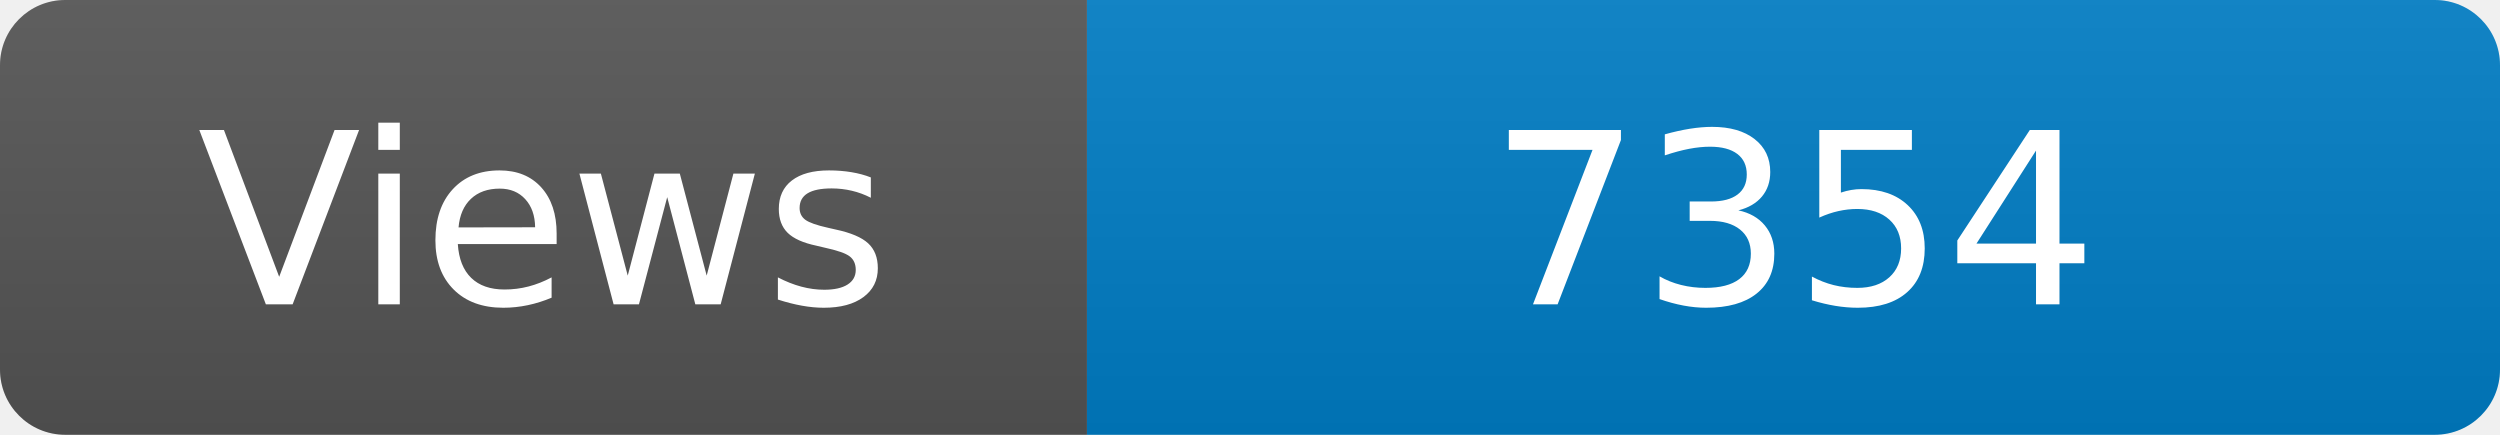
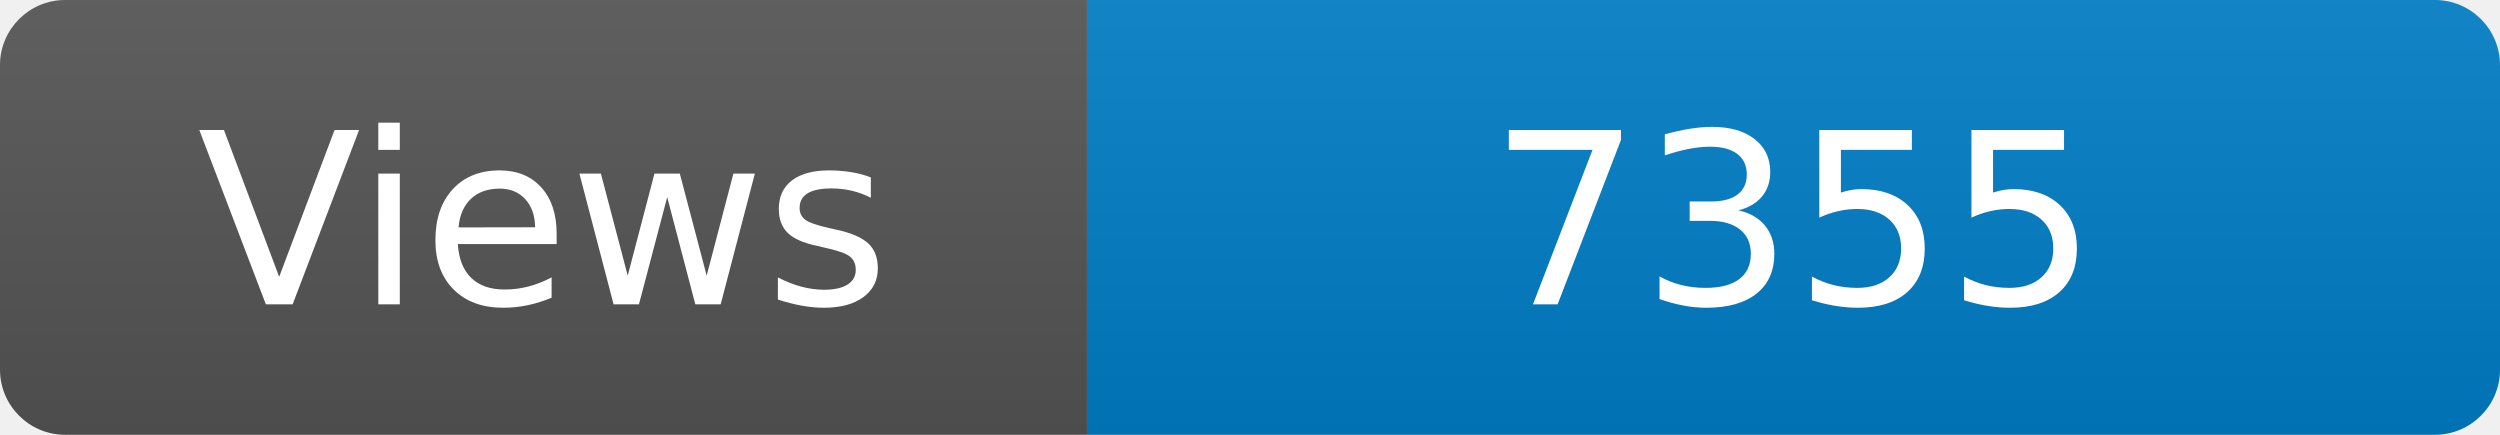
<svg xmlns="http://www.w3.org/2000/svg" width="115" height="20" role="img" aria-label="Maintained?: yes">
  <linearGradient id="s" x2="0" y2="100%">
    <stop offset="0" stop-color="#bbb" stop-opacity=".1" />
    <stop offset="1" stop-opacity=".1" />
  </linearGradient>
  <clipPath id="r">
    <rect width="115" height="20" rx="3" fill="#fff" />
  </clipPath>
  <g clip-path="url(#r)">
    <rect width="50" height="20" fill="#555" />
    <rect x="50" width="160" height="20" fill="#007ec6" />
    <rect width="115" height="20" fill="url(#s)" />
  </g>
  <g fill="#fff" text-anchor="middle" font-family="Verdana,Geneva,DejaVu Sans,sans-serif" font-size="110">
    <text x="250" y="140" transform="scale(.1)" fill="#fff">Views</text>
-     <text x="825" y="140" transform="scale(.1)" fill="#fff">7354</text>
+     <text x="825" y="140" transform="scale(.1)" fill="#fff">7355</text>
  </g>
</svg>
